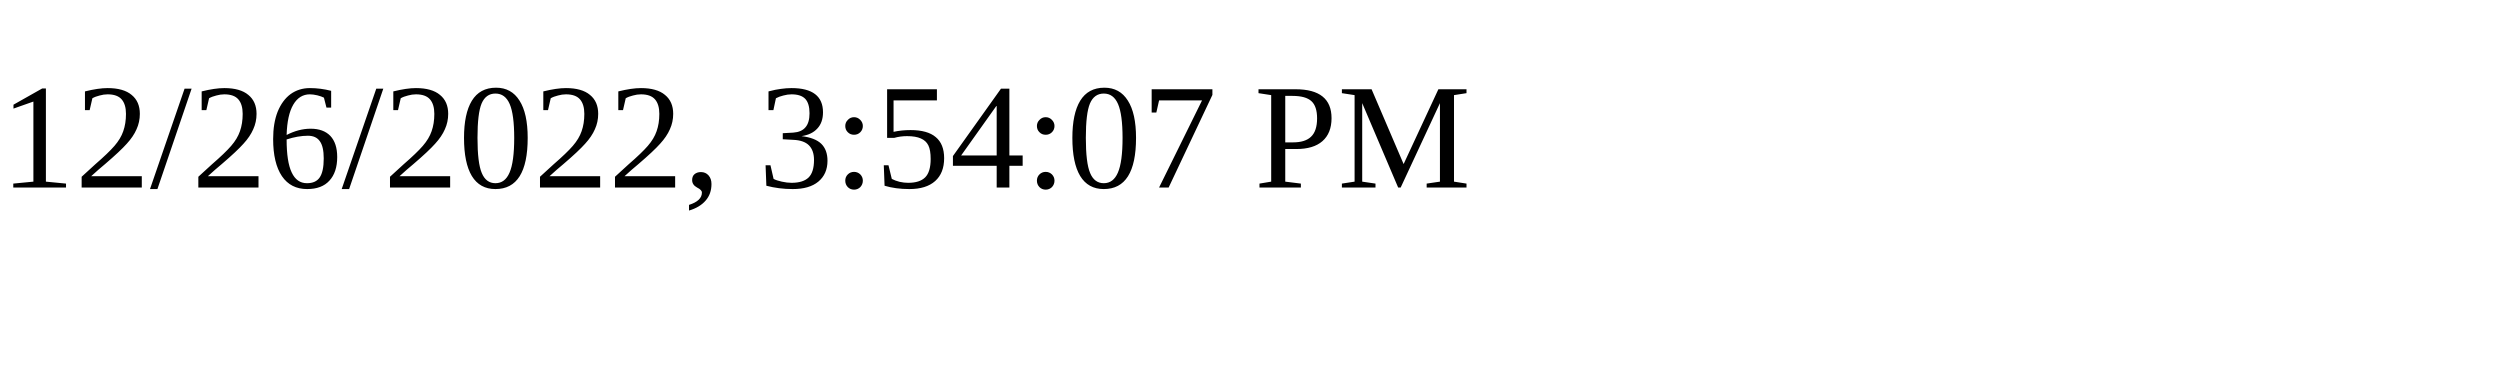
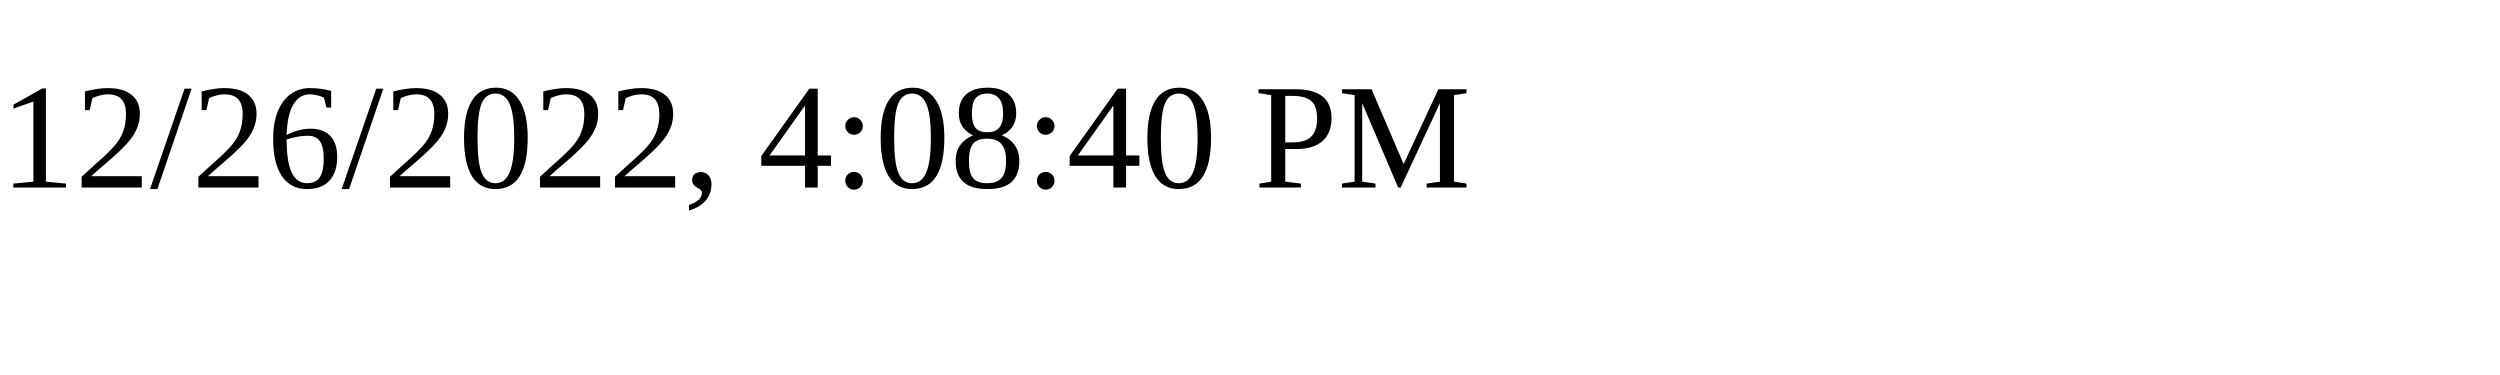
<svg xmlns="http://www.w3.org/2000/svg" height="30" width="200">
-   <text x="0" y="15">12/26/2022, 3:54:07 PM</text>
+   <text x="0" y="15">12/26/2022, 4:08:40 PM</text>
</svg>
